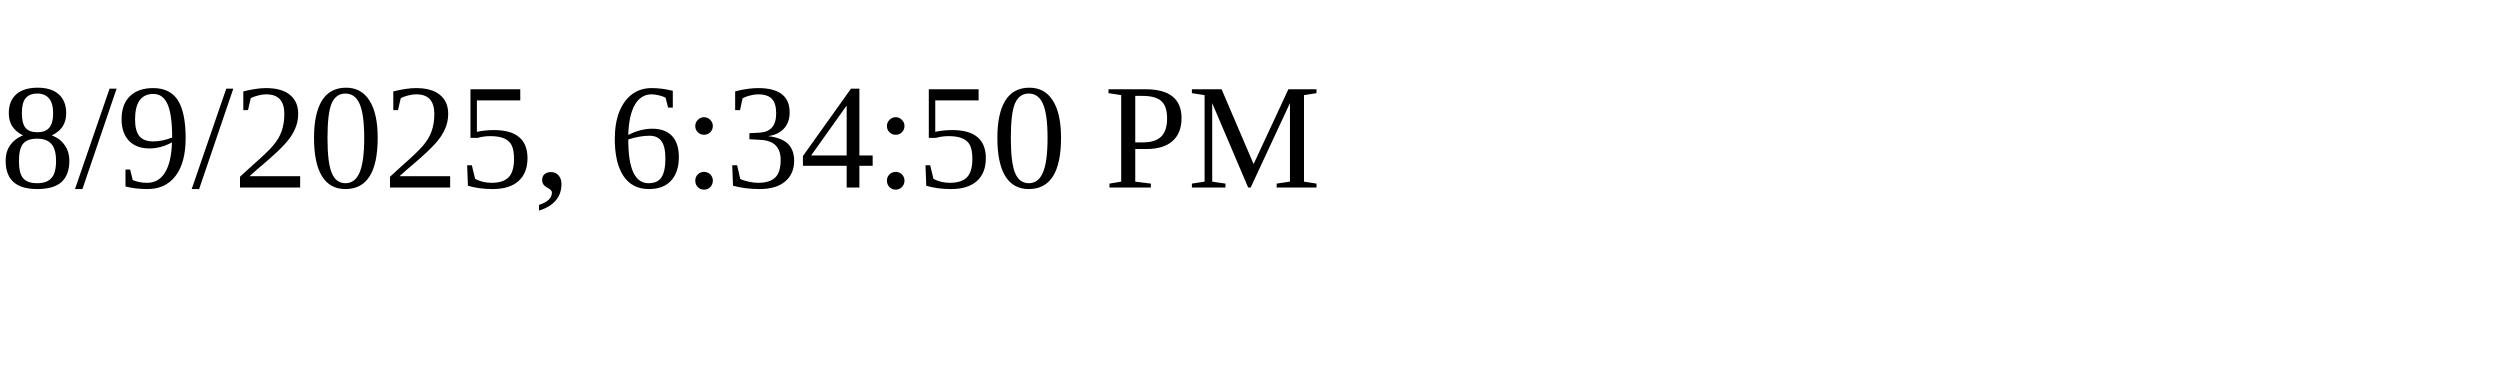
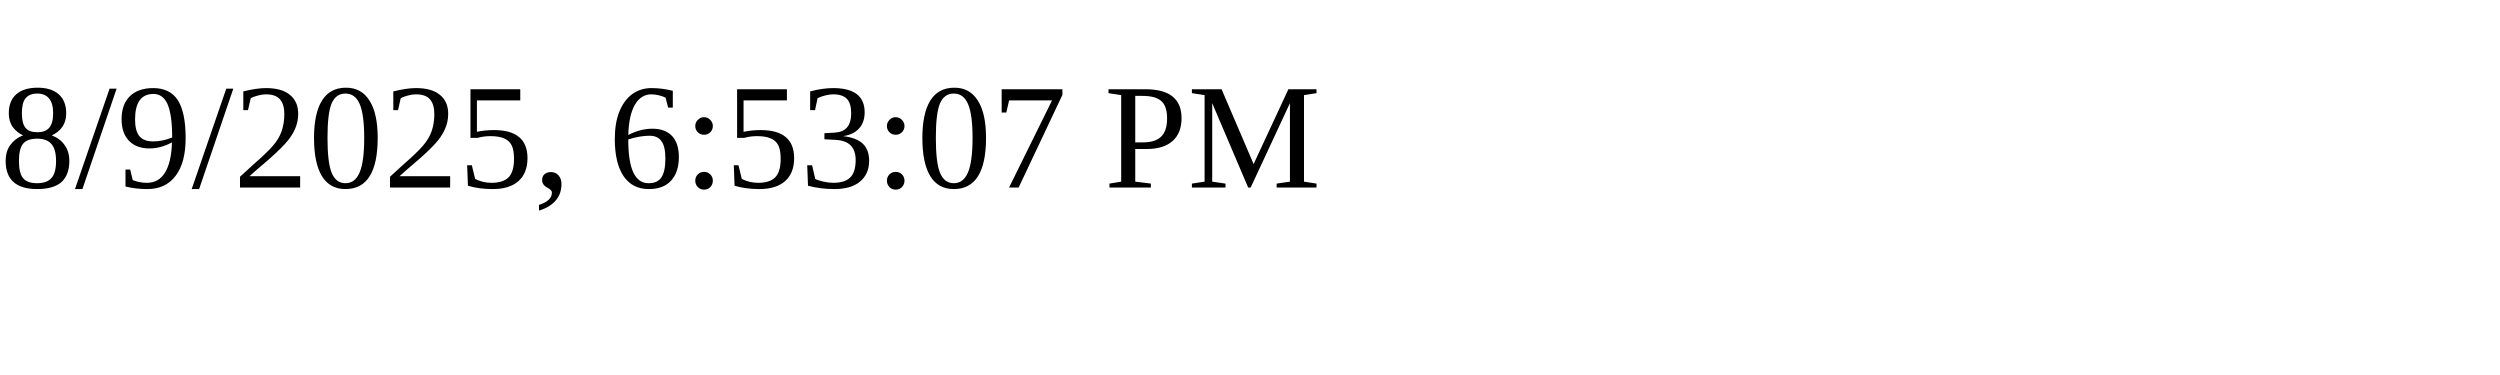
<svg xmlns="http://www.w3.org/2000/svg" height="30" width="200">
-   <text x="0" y="15">8/9/2025, 6:34:50 PM</text>
+   <text x="0" y="15">8/9/2025, 6:53:07 PM</text>
</svg>
